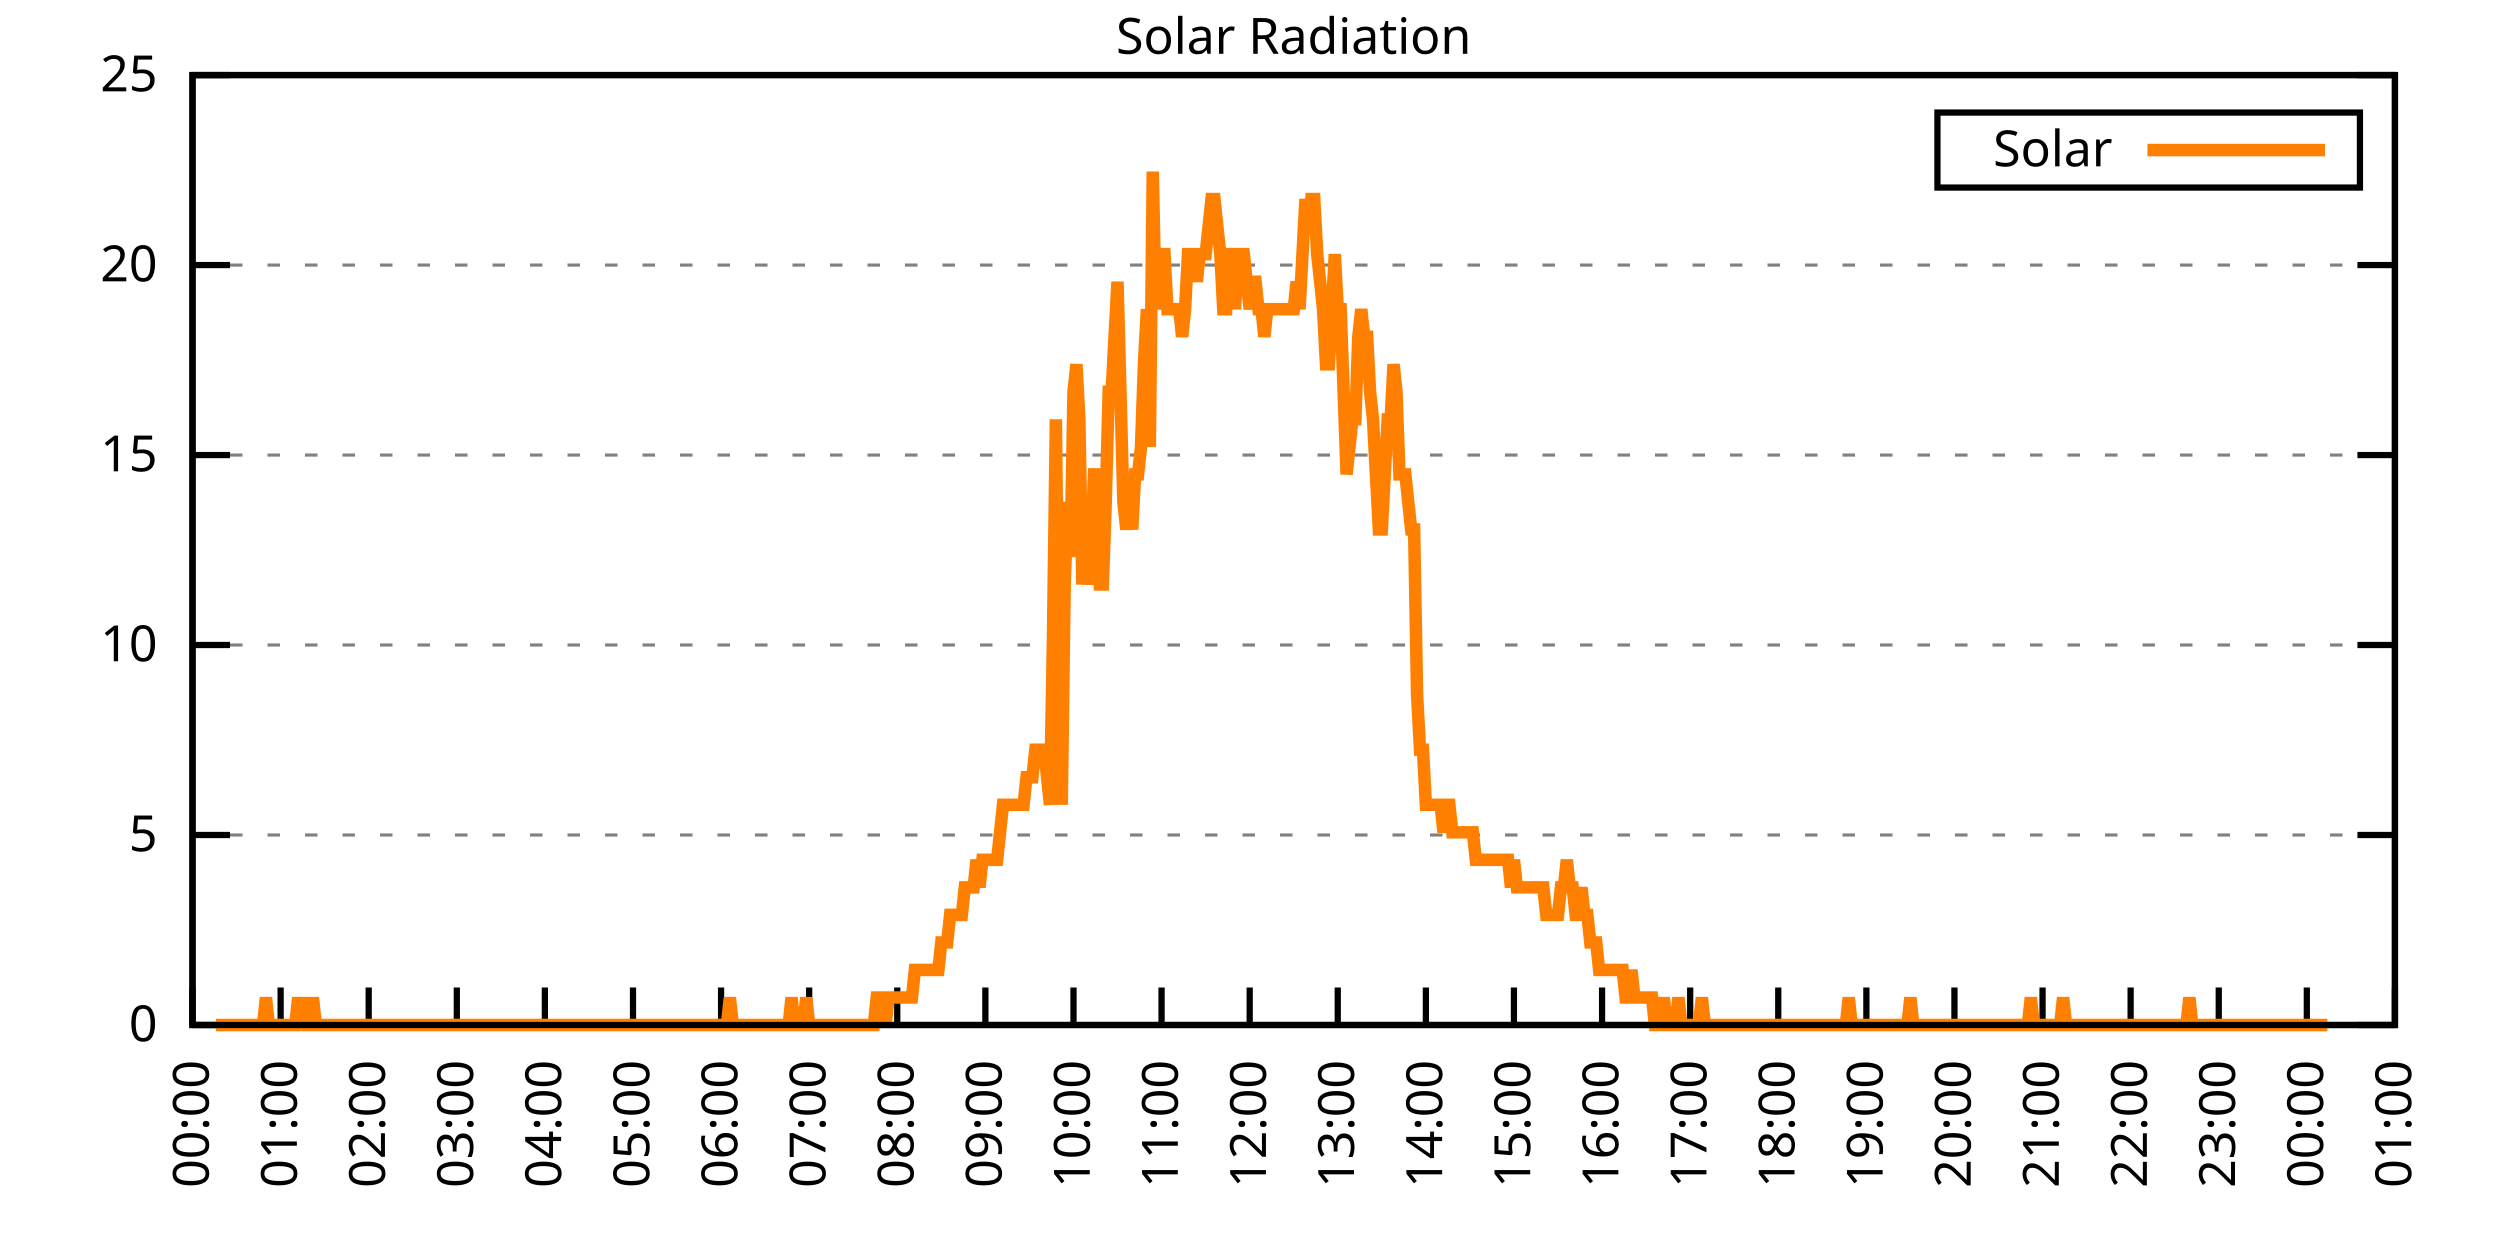
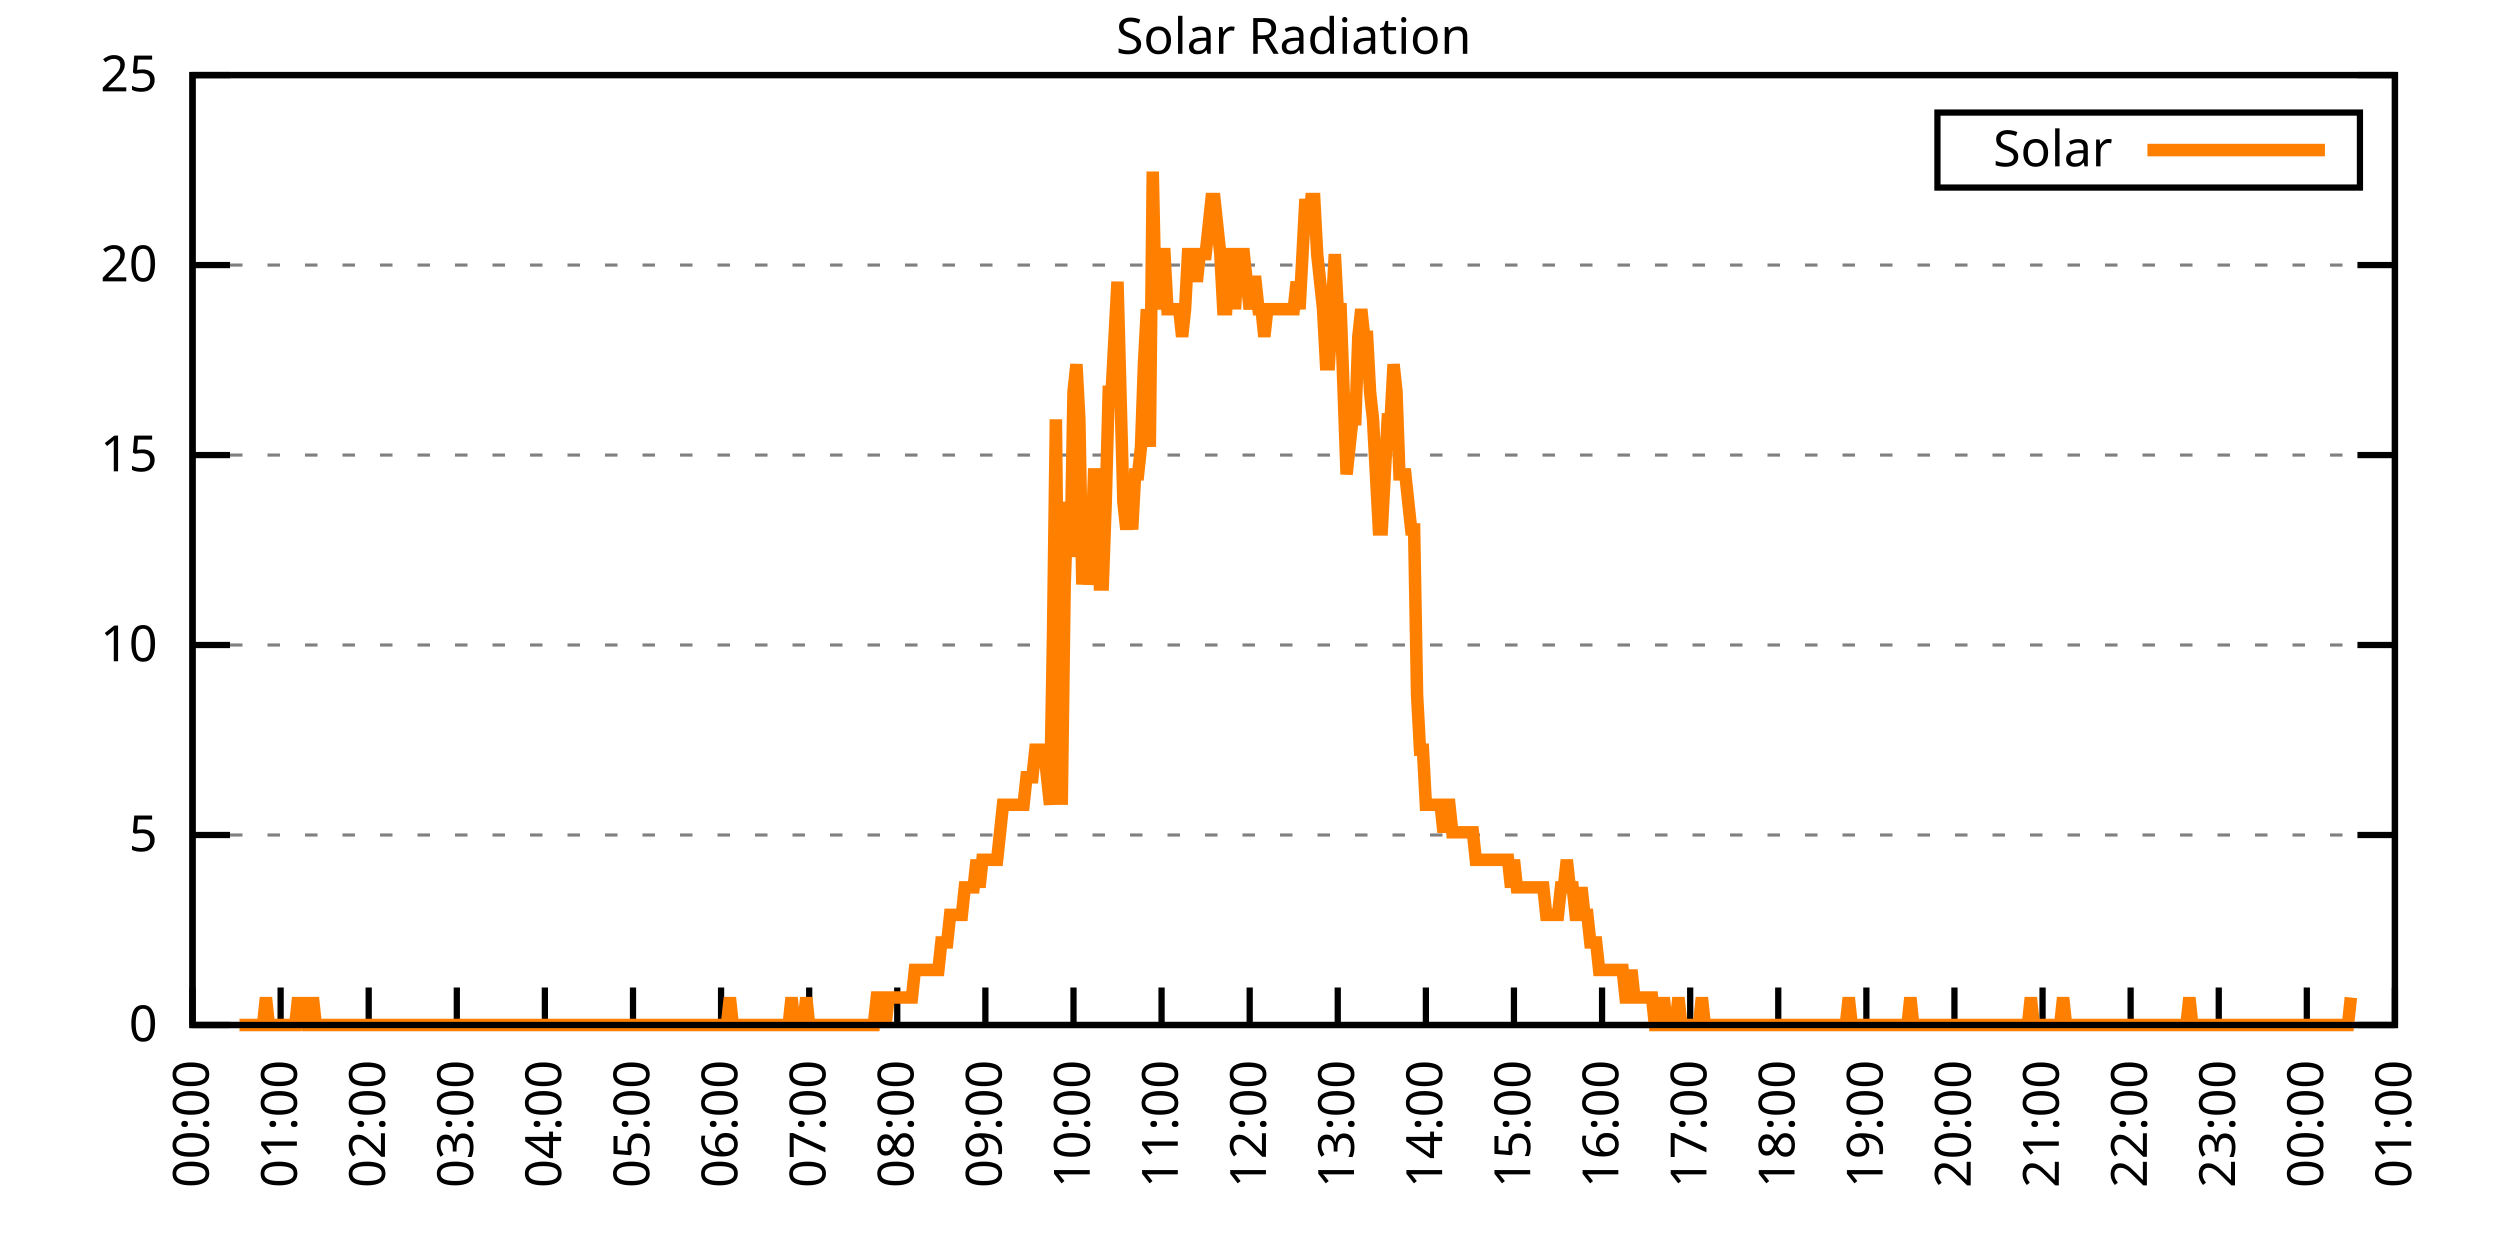
<svg xmlns="http://www.w3.org/2000/svg" xmlns:xlink="http://www.w3.org/1999/xlink" width="400" height="200" viewBox="0 0 400 200">
  <g id="gnuplot_canvas">
    <rect x="0" y="0" width="400" height="200" fill="none" />
    <defs>
      <circle id="gpDot" r="0.5" stroke-width="0.5" stroke="currentColor" />
      <path id="gpPt0" stroke-width="0.333" stroke="currentColor" d="M-1,0 h2 M0,-1 v2" />
      <path id="gpPt1" stroke-width="0.333" stroke="currentColor" d="M-1,-1 L1,1 M1,-1 L-1,1" />
      <path id="gpPt2" stroke-width="0.333" stroke="currentColor" d="M-1,0 L1,0 M0,-1 L0,1 M-1,-1 L1,1 M-1,1 L1,-1" />
      <rect id="gpPt3" stroke-width="0.333" stroke="currentColor" x="-1" y="-1" width="2" height="2" />
      <rect id="gpPt4" stroke-width="0.333" stroke="currentColor" fill="currentColor" x="-1" y="-1" width="2" height="2" />
      <circle id="gpPt5" stroke-width="0.333" stroke="currentColor" cx="0" cy="0" r="1" />
      <use xlink:href="#gpPt5" id="gpPt6" fill="currentColor" stroke="none" />
      <path id="gpPt7" stroke-width="0.333" stroke="currentColor" d="M0,-1.33 L-1.33,0.67 L1.33,0.67 z" />
      <use xlink:href="#gpPt7" id="gpPt8" fill="currentColor" stroke="none" />
      <use xlink:href="#gpPt7" id="gpPt9" stroke="currentColor" transform="rotate(180)" />
      <use xlink:href="#gpPt9" id="gpPt10" fill="currentColor" stroke="none" />
      <use xlink:href="#gpPt3" id="gpPt11" stroke="currentColor" transform="rotate(45)" />
      <use xlink:href="#gpPt11" id="gpPt12" fill="currentColor" stroke="none" />
      <path id="gpPt13" stroke-width="0.333" stroke="currentColor" d="M0,1.330 L1.265,0.411 L0.782,-1.067 L-0.782,-1.076 L-1.265,0.411 z" />
      <use xlink:href="#gpPt13" id="gpPt14" fill="currentColor" stroke="none" />
      <filter id="textbox" filterUnits="objectBoundingBox" x="0" y="0" height="1" width="1">
        <feFlood flood-color="white" flood-opacity="1" result="bgnd" />
        <feComposite in="SourceGraphic" in2="bgnd" operator="atop" />
      </filter>
      <filter id="greybox" filterUnits="objectBoundingBox" x="0" y="0" height="1" width="1">
        <feFlood flood-color="lightgrey" flood-opacity="1" result="grey" />
        <feComposite in="SourceGraphic" in2="grey" operator="atop" />
      </filter>
    </defs>
    <g fill="none" color="white" stroke="currentColor" stroke-width="1.00" stroke-linecap="butt" stroke-linejoin="miter">
</g>
    <g fill="none" color="black" stroke="currentColor" stroke-width="1.00" stroke-linecap="butt" stroke-linejoin="miter">
      <g stroke="none" shape-rendering="crispEdges">
        <polygon fill="rgb(255, 255, 255)" points="30.80,164.00 383.18,164.00 383.18,12.02 30.80,12.02 " />
      </g>
    </g>
    <g fill="none" color="black" stroke="currentColor" stroke-width="1.00" stroke-linecap="butt" stroke-linejoin="miter">
</g>
    <g fill="none" color="black" stroke="black" stroke-width="0.50" stroke-linecap="butt" stroke-linejoin="miter">
</g>
    <g fill="none" color="gray" stroke="currentColor" stroke-width="0.50" stroke-linecap="butt" stroke-linejoin="miter">
      <path stroke="gray" stroke-dasharray="2,4" class="gridline" d="M30.80,164.00 L383.19,164.00  " />
    </g>
    <g fill="none" color="gray" stroke="gray" stroke-width="1.00" stroke-linecap="butt" stroke-linejoin="miter">
</g>
    <g fill="none" color="black" stroke="currentColor" stroke-width="1.00" stroke-linecap="butt" stroke-linejoin="miter">
      <path stroke="black" d="M30.80,164.00 L36.80,164.00 M383.19,164.00 L377.19,164.00  " />
      <g transform="translate(25.20,166.60)" stroke="none" fill="black" font-family="Sans" font-size="8.00" text-anchor="end">
        <text>
          <tspan font-family="Sans"> 0</tspan>
        </text>
      </g>
    </g>
    <g fill="none" color="black" stroke="currentColor" stroke-width="1.00" stroke-linecap="butt" stroke-linejoin="miter">
</g>
    <g fill="none" color="black" stroke="black" stroke-width="0.50" stroke-linecap="butt" stroke-linejoin="miter">
</g>
    <g fill="none" color="gray" stroke="currentColor" stroke-width="0.50" stroke-linecap="butt" stroke-linejoin="miter">
      <path stroke="gray" stroke-dasharray="2,4" class="gridline" d="M30.80,133.60 L383.19,133.60  " />
    </g>
    <g fill="none" color="gray" stroke="gray" stroke-width="1.00" stroke-linecap="butt" stroke-linejoin="miter">
</g>
    <g fill="none" color="black" stroke="currentColor" stroke-width="1.00" stroke-linecap="butt" stroke-linejoin="miter">
      <path stroke="black" d="M30.80,133.60 L36.80,133.60 M383.19,133.60 L377.19,133.60  " />
      <g transform="translate(25.20,136.20)" stroke="none" fill="black" font-family="Sans" font-size="8.00" text-anchor="end">
        <text>
          <tspan font-family="Sans"> 5</tspan>
        </text>
      </g>
    </g>
    <g fill="none" color="black" stroke="currentColor" stroke-width="1.00" stroke-linecap="butt" stroke-linejoin="miter">
</g>
    <g fill="none" color="black" stroke="black" stroke-width="0.50" stroke-linecap="butt" stroke-linejoin="miter">
</g>
    <g fill="none" color="gray" stroke="currentColor" stroke-width="0.50" stroke-linecap="butt" stroke-linejoin="miter">
      <path stroke="gray" stroke-dasharray="2,4" class="gridline" d="M30.80,103.20 L383.19,103.20  " />
    </g>
    <g fill="none" color="gray" stroke="gray" stroke-width="1.00" stroke-linecap="butt" stroke-linejoin="miter">
</g>
    <g fill="none" color="black" stroke="currentColor" stroke-width="1.00" stroke-linecap="butt" stroke-linejoin="miter">
      <path stroke="black" d="M30.80,103.20 L36.80,103.20 M383.19,103.20 L377.19,103.20  " />
      <g transform="translate(25.20,105.80)" stroke="none" fill="black" font-family="Sans" font-size="8.00" text-anchor="end">
        <text>
          <tspan font-family="Sans"> 10</tspan>
        </text>
      </g>
    </g>
    <g fill="none" color="black" stroke="currentColor" stroke-width="1.00" stroke-linecap="butt" stroke-linejoin="miter">
</g>
    <g fill="none" color="black" stroke="black" stroke-width="0.50" stroke-linecap="butt" stroke-linejoin="miter">
</g>
    <g fill="none" color="gray" stroke="currentColor" stroke-width="0.50" stroke-linecap="butt" stroke-linejoin="miter">
      <path stroke="gray" stroke-dasharray="2,4" class="gridline" d="M30.80,72.81 L383.19,72.81  " />
    </g>
    <g fill="none" color="gray" stroke="gray" stroke-width="1.00" stroke-linecap="butt" stroke-linejoin="miter">
</g>
    <g fill="none" color="black" stroke="currentColor" stroke-width="1.00" stroke-linecap="butt" stroke-linejoin="miter">
      <path stroke="black" d="M30.80,72.81 L36.80,72.81 M383.19,72.81 L377.19,72.81  " />
      <g transform="translate(25.20,75.41)" stroke="none" fill="black" font-family="Sans" font-size="8.00" text-anchor="end">
        <text>
          <tspan font-family="Sans"> 15</tspan>
        </text>
      </g>
    </g>
    <g fill="none" color="black" stroke="currentColor" stroke-width="1.00" stroke-linecap="butt" stroke-linejoin="miter">
</g>
    <g fill="none" color="black" stroke="black" stroke-width="0.50" stroke-linecap="butt" stroke-linejoin="miter">
</g>
    <g fill="none" color="gray" stroke="currentColor" stroke-width="0.50" stroke-linecap="butt" stroke-linejoin="miter">
      <path stroke="gray" stroke-dasharray="2,4" class="gridline" d="M30.80,42.41 L383.19,42.41  " />
    </g>
    <g fill="none" color="gray" stroke="gray" stroke-width="1.00" stroke-linecap="butt" stroke-linejoin="miter">
</g>
    <g fill="none" color="black" stroke="currentColor" stroke-width="1.00" stroke-linecap="butt" stroke-linejoin="miter">
      <path stroke="black" d="M30.80,42.41 L36.80,42.41 M383.19,42.41 L377.19,42.41  " />
      <g transform="translate(25.20,45.01)" stroke="none" fill="black" font-family="Sans" font-size="8.00" text-anchor="end">
        <text>
          <tspan font-family="Sans"> 20</tspan>
        </text>
      </g>
    </g>
    <g fill="none" color="black" stroke="currentColor" stroke-width="1.00" stroke-linecap="butt" stroke-linejoin="miter">
</g>
    <g fill="none" color="black" stroke="black" stroke-width="0.50" stroke-linecap="butt" stroke-linejoin="miter">
</g>
    <g fill="none" color="gray" stroke="currentColor" stroke-width="0.50" stroke-linecap="butt" stroke-linejoin="miter">
      <path stroke="gray" stroke-dasharray="2,4" class="gridline" d="M30.80,12.01 L383.19,12.01  " />
    </g>
    <g fill="none" color="gray" stroke="gray" stroke-width="1.00" stroke-linecap="butt" stroke-linejoin="miter">
</g>
    <g fill="none" color="black" stroke="currentColor" stroke-width="1.00" stroke-linecap="butt" stroke-linejoin="miter">
      <path stroke="black" d="M30.80,12.01 L36.80,12.01 M383.19,12.01 L377.19,12.01  " />
      <g transform="translate(25.20,14.61)" stroke="none" fill="black" font-family="Sans" font-size="8.00" text-anchor="end">
        <text>
          <tspan font-family="Sans"> 25</tspan>
        </text>
      </g>
    </g>
    <g fill="none" color="black" stroke="currentColor" stroke-width="1.00" stroke-linecap="butt" stroke-linejoin="miter">
      <path stroke="black" d="M30.80,164.00 L30.80,158.00  " />
      <g transform="translate(33.40,169.60) rotate(270.00)" stroke="none" fill="black" font-family="Sans" font-size="8.00" text-anchor="end">
        <text>
          <tspan font-family="Sans">00:00</tspan>
        </text>
      </g>
    </g>
    <g fill="none" color="black" stroke="currentColor" stroke-width="1.00" stroke-linecap="butt" stroke-linejoin="miter">
      <path stroke="black" d="M44.90,164.00 L44.90,158.00  " />
      <g transform="translate(47.50,169.60) rotate(270.00)" stroke="none" fill="black" font-family="Sans" font-size="8.00" text-anchor="end">
        <text>
          <tspan font-family="Sans">01:00</tspan>
        </text>
      </g>
    </g>
    <g fill="none" color="black" stroke="currentColor" stroke-width="1.00" stroke-linecap="butt" stroke-linejoin="miter">
      <path stroke="black" d="M58.99,164.00 L58.99,158.00  " />
      <g transform="translate(61.59,169.60) rotate(270.00)" stroke="none" fill="black" font-family="Sans" font-size="8.00" text-anchor="end">
        <text>
          <tspan font-family="Sans">02:00</tspan>
        </text>
      </g>
    </g>
    <g fill="none" color="black" stroke="currentColor" stroke-width="1.00" stroke-linecap="butt" stroke-linejoin="miter">
      <path stroke="black" d="M73.09,164.00 L73.09,158.00  " />
      <g transform="translate(75.69,169.60) rotate(270.00)" stroke="none" fill="black" font-family="Sans" font-size="8.00" text-anchor="end">
        <text>
          <tspan font-family="Sans">03:00</tspan>
        </text>
      </g>
    </g>
    <g fill="none" color="black" stroke="currentColor" stroke-width="1.00" stroke-linecap="butt" stroke-linejoin="miter">
      <path stroke="black" d="M87.18,164.00 L87.18,158.00  " />
      <g transform="translate(89.78,169.60) rotate(270.00)" stroke="none" fill="black" font-family="Sans" font-size="8.00" text-anchor="end">
        <text>
          <tspan font-family="Sans">04:00</tspan>
        </text>
      </g>
    </g>
    <g fill="none" color="black" stroke="currentColor" stroke-width="1.00" stroke-linecap="butt" stroke-linejoin="miter">
      <path stroke="black" d="M101.28,164.00 L101.28,158.00  " />
      <g transform="translate(103.88,169.60) rotate(270.00)" stroke="none" fill="black" font-family="Sans" font-size="8.00" text-anchor="end">
        <text>
          <tspan font-family="Sans">05:00</tspan>
        </text>
      </g>
    </g>
    <g fill="none" color="black" stroke="currentColor" stroke-width="1.00" stroke-linecap="butt" stroke-linejoin="miter">
      <path stroke="black" d="M115.37,164.00 L115.37,158.00  " />
      <g transform="translate(117.97,169.60) rotate(270.00)" stroke="none" fill="black" font-family="Sans" font-size="8.00" text-anchor="end">
        <text>
          <tspan font-family="Sans">06:00</tspan>
        </text>
      </g>
    </g>
    <g fill="none" color="black" stroke="currentColor" stroke-width="1.00" stroke-linecap="butt" stroke-linejoin="miter">
      <path stroke="black" d="M129.47,164.00 L129.47,158.00  " />
      <g transform="translate(132.07,169.60) rotate(270.00)" stroke="none" fill="black" font-family="Sans" font-size="8.00" text-anchor="end">
        <text>
          <tspan font-family="Sans">07:00</tspan>
        </text>
      </g>
    </g>
    <g fill="none" color="black" stroke="currentColor" stroke-width="1.00" stroke-linecap="butt" stroke-linejoin="miter">
      <path stroke="black" d="M143.56,164.00 L143.56,158.00  " />
      <g transform="translate(146.16,169.60) rotate(270.00)" stroke="none" fill="black" font-family="Sans" font-size="8.00" text-anchor="end">
        <text>
          <tspan font-family="Sans">08:00</tspan>
        </text>
      </g>
    </g>
    <g fill="none" color="black" stroke="currentColor" stroke-width="1.00" stroke-linecap="butt" stroke-linejoin="miter">
      <path stroke="black" d="M157.66,164.00 L157.66,158.00  " />
      <g transform="translate(160.26,169.60) rotate(270.00)" stroke="none" fill="black" font-family="Sans" font-size="8.00" text-anchor="end">
        <text>
          <tspan font-family="Sans">09:00</tspan>
        </text>
      </g>
    </g>
    <g fill="none" color="black" stroke="currentColor" stroke-width="1.00" stroke-linecap="butt" stroke-linejoin="miter">
      <path stroke="black" d="M171.76,164.00 L171.76,158.00  " />
      <g transform="translate(174.36,169.60) rotate(270.00)" stroke="none" fill="black" font-family="Sans" font-size="8.00" text-anchor="end">
        <text>
          <tspan font-family="Sans">10:00</tspan>
        </text>
      </g>
    </g>
    <g fill="none" color="black" stroke="currentColor" stroke-width="1.00" stroke-linecap="butt" stroke-linejoin="miter">
      <path stroke="black" d="M185.85,164.00 L185.85,158.00  " />
      <g transform="translate(188.45,169.60) rotate(270.00)" stroke="none" fill="black" font-family="Sans" font-size="8.00" text-anchor="end">
        <text>
          <tspan font-family="Sans">11:00</tspan>
        </text>
      </g>
    </g>
    <g fill="none" color="black" stroke="currentColor" stroke-width="1.00" stroke-linecap="butt" stroke-linejoin="miter">
      <path stroke="black" d="M199.95,164.00 L199.95,158.00  " />
      <g transform="translate(202.55,169.60) rotate(270.00)" stroke="none" fill="black" font-family="Sans" font-size="8.00" text-anchor="end">
        <text>
          <tspan font-family="Sans">12:00</tspan>
        </text>
      </g>
    </g>
    <g fill="none" color="black" stroke="currentColor" stroke-width="1.00" stroke-linecap="butt" stroke-linejoin="miter">
      <path stroke="black" d="M214.04,164.00 L214.04,158.00  " />
      <g transform="translate(216.64,169.60) rotate(270.00)" stroke="none" fill="black" font-family="Sans" font-size="8.00" text-anchor="end">
        <text>
          <tspan font-family="Sans">13:00</tspan>
        </text>
      </g>
    </g>
    <g fill="none" color="black" stroke="currentColor" stroke-width="1.00" stroke-linecap="butt" stroke-linejoin="miter">
      <path stroke="black" d="M228.14,164.00 L228.14,158.00  " />
      <g transform="translate(230.74,169.60) rotate(270.00)" stroke="none" fill="black" font-family="Sans" font-size="8.00" text-anchor="end">
        <text>
          <tspan font-family="Sans">14:00</tspan>
        </text>
      </g>
    </g>
    <g fill="none" color="black" stroke="currentColor" stroke-width="1.00" stroke-linecap="butt" stroke-linejoin="miter">
      <path stroke="black" d="M242.23,164.00 L242.23,158.00  " />
      <g transform="translate(244.83,169.60) rotate(270.00)" stroke="none" fill="black" font-family="Sans" font-size="8.00" text-anchor="end">
        <text>
          <tspan font-family="Sans">15:00</tspan>
        </text>
      </g>
    </g>
    <g fill="none" color="black" stroke="currentColor" stroke-width="1.00" stroke-linecap="butt" stroke-linejoin="miter">
      <path stroke="black" d="M256.33,164.00 L256.33,158.00  " />
      <g transform="translate(258.93,169.60) rotate(270.00)" stroke="none" fill="black" font-family="Sans" font-size="8.00" text-anchor="end">
        <text>
          <tspan font-family="Sans">16:00</tspan>
        </text>
      </g>
    </g>
    <g fill="none" color="black" stroke="currentColor" stroke-width="1.00" stroke-linecap="butt" stroke-linejoin="miter">
      <path stroke="black" d="M270.43,164.00 L270.43,158.00  " />
      <g transform="translate(273.03,169.60) rotate(270.00)" stroke="none" fill="black" font-family="Sans" font-size="8.00" text-anchor="end">
        <text>
          <tspan font-family="Sans">17:00</tspan>
        </text>
      </g>
    </g>
    <g fill="none" color="black" stroke="currentColor" stroke-width="1.00" stroke-linecap="butt" stroke-linejoin="miter">
      <path stroke="black" d="M284.52,164.00 L284.52,158.00  " />
      <g transform="translate(287.12,169.60) rotate(270.00)" stroke="none" fill="black" font-family="Sans" font-size="8.00" text-anchor="end">
        <text>
          <tspan font-family="Sans">18:00</tspan>
        </text>
      </g>
    </g>
    <g fill="none" color="black" stroke="currentColor" stroke-width="1.00" stroke-linecap="butt" stroke-linejoin="miter">
      <path stroke="black" d="M298.62,164.00 L298.62,158.00  " />
      <g transform="translate(301.22,169.60) rotate(270.00)" stroke="none" fill="black" font-family="Sans" font-size="8.00" text-anchor="end">
        <text>
          <tspan font-family="Sans">19:00</tspan>
        </text>
      </g>
    </g>
    <g fill="none" color="black" stroke="currentColor" stroke-width="1.00" stroke-linecap="butt" stroke-linejoin="miter">
      <path stroke="black" d="M312.71,164.00 L312.71,158.00  " />
      <g transform="translate(315.31,169.60) rotate(270.00)" stroke="none" fill="black" font-family="Sans" font-size="8.00" text-anchor="end">
        <text>
          <tspan font-family="Sans">20:00</tspan>
        </text>
      </g>
    </g>
    <g fill="none" color="black" stroke="currentColor" stroke-width="1.00" stroke-linecap="butt" stroke-linejoin="miter">
      <path stroke="black" d="M326.81,164.00 L326.81,158.00  " />
      <g transform="translate(329.41,169.60) rotate(270.00)" stroke="none" fill="black" font-family="Sans" font-size="8.00" text-anchor="end">
        <text>
          <tspan font-family="Sans">21:00</tspan>
        </text>
      </g>
    </g>
    <g fill="none" color="black" stroke="currentColor" stroke-width="1.00" stroke-linecap="butt" stroke-linejoin="miter">
      <path stroke="black" d="M340.90,164.00 L340.90,158.00  " />
      <g transform="translate(343.50,169.60) rotate(270.00)" stroke="none" fill="black" font-family="Sans" font-size="8.00" text-anchor="end">
        <text>
          <tspan font-family="Sans">22:00</tspan>
        </text>
      </g>
    </g>
    <g fill="none" color="black" stroke="currentColor" stroke-width="1.00" stroke-linecap="butt" stroke-linejoin="miter">
      <path stroke="black" d="M355.00,164.00 L355.00,158.00  " />
      <g transform="translate(357.60,169.60) rotate(270.00)" stroke="none" fill="black" font-family="Sans" font-size="8.00" text-anchor="end">
        <text>
          <tspan font-family="Sans">23:00</tspan>
        </text>
      </g>
    </g>
    <g fill="none" color="black" stroke="currentColor" stroke-width="1.00" stroke-linecap="butt" stroke-linejoin="miter">
      <path stroke="black" d="M369.09,164.00 L369.09,158.00  " />
      <g transform="translate(371.69,169.60) rotate(270.00)" stroke="none" fill="black" font-family="Sans" font-size="8.00" text-anchor="end">
        <text>
          <tspan font-family="Sans">00:00</tspan>
        </text>
      </g>
    </g>
    <g fill="none" color="black" stroke="currentColor" stroke-width="1.00" stroke-linecap="butt" stroke-linejoin="miter">
      <path stroke="black" d="M383.19,164.00 L383.19,158.00  " />
      <g transform="translate(385.79,169.60) rotate(270.00)" stroke="none" fill="black" font-family="Sans" font-size="8.00" text-anchor="end">
        <text>
          <tspan font-family="Sans">01:00</tspan>
        </text>
      </g>
    </g>
    <g fill="none" color="black" stroke="currentColor" stroke-width="1.00" stroke-linecap="butt" stroke-linejoin="miter">
</g>
    <g fill="none" color="black" stroke="currentColor" stroke-width="1.00" stroke-linecap="butt" stroke-linejoin="miter">
      <path stroke="black" d="M30.80,12.01 L30.80,164.00 L383.19,164.00 L383.19,12.01 L30.80,12.01 Z  " />
    </g>
    <g fill="none" color="black" stroke="currentColor" stroke-width="1.00" stroke-linecap="butt" stroke-linejoin="miter">
</g>
    <g fill="none" color="black" stroke="currentColor" stroke-width="1.00" stroke-linecap="butt" stroke-linejoin="miter">
      <path stroke="black" d="M309.99,30.01 L309.99,18.01 L377.59,18.01 L377.59,30.01 L309.99,30.01 Z  " />
    </g>
    <g id="Solar_Radiation_plot_1">
      <g fill="none" color="white" stroke="black" stroke-width="2.00" stroke-linecap="butt" stroke-linejoin="miter">
</g>
      <g fill="none" color="black" stroke="currentColor" stroke-width="2.00" stroke-linecap="butt" stroke-linejoin="miter">
        <g transform="translate(337.99,26.61)" stroke="none" fill="black" font-family="Sans" font-size="8.00" text-anchor="end">
          <text>
            <tspan font-family="Sans">Solar</tspan>
          </text>
        </g>
      </g>
      <g fill="none" color="black" stroke="currentColor" stroke-width="2.00" stroke-linecap="butt" stroke-linejoin="miter">
-         <path stroke="rgb(255, 127,   0)" d="M343.59,24.01 L371.99,24.01 M34.56,164.00 L35.03,164.00 L35.50,164.00 L35.97,164.00 L36.44,164.00 L36.91,164.00   L37.38,164.00 L37.85,164.00 L38.32,164.00 L38.79,164.00 L39.26,164.00 L39.73,164.00 L40.20,164.00 L40.67,164.00   L41.14,164.00 L41.61,164.00 L42.08,164.00 L42.55,159.60 L43.02,164.00 L43.49,164.00 L43.96,164.00 L44.43,164.00   L44.90,164.00 L45.37,164.00 L45.84,164.00 L46.31,164.00 L46.78,164.00 L47.24,164.00 L47.71,159.60 L48.18,164.00   L48.65,159.60 L49.12,164.00 L49.59,164.00 L50.06,159.60 L50.53,164.00 L51.00,164.00 L51.47,164.00 L51.94,164.00   L52.41,164.00 L52.88,164.00 L53.35,164.00 L53.82,164.00 L54.29,164.00 L54.76,164.00 L55.23,164.00 L55.70,164.00   L56.17,164.00 L56.64,164.00 L57.11,164.00 L57.58,164.00 L58.05,164.00 L58.52,164.00 L58.99,164.00 L59.46,164.00   L59.93,164.00 L60.40,164.00 L60.87,164.00 L61.34,164.00 L61.81,164.00 L62.28,164.00 L62.75,164.00 L63.22,164.00   L63.69,164.00 L64.16,164.00 L64.63,164.00 L65.10,164.00 L65.57,164.00 L66.04,164.00 L66.51,164.00 L66.98,164.00   L67.45,164.00 L67.92,164.00 L68.39,164.00 L68.86,164.00 L69.33,164.00 L69.80,164.00 L70.27,164.00 L70.74,164.00   L71.21,164.00 L71.68,164.00 L72.15,164.00 L72.62,164.00 L73.09,164.00 L73.56,164.00 L74.03,164.00 L74.50,164.00   L74.97,164.00 L75.44,164.00 L75.91,164.00 L76.38,164.00 L76.85,164.00 L77.32,164.00 L77.79,164.00 L78.26,164.00   L78.73,164.00 L79.19,164.00 L79.66,164.00 L80.13,164.00 L80.60,164.00 L81.07,164.00 L81.54,164.00 L82.01,164.00   L82.48,164.00 L82.95,164.00 L83.42,164.00 L83.89,164.00 L84.36,164.00 L84.83,164.00 L85.30,164.00 L85.77,164.00   L86.24,164.00 L86.71,164.00 L87.18,164.00 L87.65,164.00 L88.12,164.00 L88.59,164.00 L89.06,164.00 L89.53,164.00   L90.00,164.00 L90.47,164.00 L90.94,164.00 L91.41,164.00 L91.88,164.00 L92.35,164.00 L92.82,164.00 L93.29,164.00   L93.76,164.00 L94.23,164.00 L94.70,164.00 L95.17,164.00 L95.64,164.00 L96.11,164.00 L96.58,164.00 L97.05,164.00   L97.52,164.00 L97.99,164.00 L98.46,164.00 L98.93,164.00 L99.40,164.00 L99.87,164.00 L100.34,164.00 L100.81,164.00   L101.28,164.00 L101.75,164.00 L102.22,164.00 L102.69,164.00 L103.16,164.00 L103.63,164.00 L104.10,164.00 L104.57,164.00   L105.04,164.00 L105.51,164.00 L105.98,164.00 L106.45,164.00 L106.92,164.00 L107.39,164.00 L107.86,164.00 L108.33,164.00   L108.80,164.00 L109.27,164.00 L109.74,164.00 L110.21,164.00 L110.68,164.00 L111.14,164.00 L111.61,164.00 L112.08,164.00   L112.55,164.00 L113.02,164.00 L113.49,164.00 L113.96,164.00 L114.43,164.00 L114.90,164.00 L115.37,164.00 L115.84,164.00   L116.31,164.00 L116.78,159.60 L117.25,164.00 L117.72,164.00 L118.19,164.00 L118.66,164.00 L119.13,164.00 L119.60,164.00   L120.07,164.00 L120.54,164.00 L121.01,164.00 L121.48,164.00 L121.95,164.00 L122.42,164.00 L122.89,164.00 L123.36,164.00   L123.83,164.00 L124.30,164.00 L124.77,164.00 L125.24,164.00 L125.71,164.00 L126.18,164.00 L126.65,159.60 L127.12,164.00   L127.59,164.00 L128.06,164.00 L128.53,164.00 L129.00,159.60 L129.47,164.00 L129.94,164.00 L130.41,164.00 L130.88,164.00   L131.35,164.00 L131.82,164.00 L132.29,164.00 L132.76,164.00 L133.23,164.00 L133.70,164.00 L134.17,164.00 L134.64,164.00   L135.11,164.00 L135.58,164.00 L136.05,164.00 L136.52,164.00 L136.99,164.00 L137.46,164.00 L137.93,164.00 L138.40,164.00   L138.87,164.00 L139.34,164.00 L139.81,164.00 L140.28,159.60 L140.75,159.60 L141.22,159.60 L141.69,164.00 L142.16,159.60   L142.63,159.60 L143.09,159.60 L143.56,159.60 L144.03,159.60 L144.50,159.60 L144.97,159.60 L145.44,159.60 L145.91,159.60   L146.38,155.19 L146.85,155.19 L147.32,155.19 L147.79,155.19 L148.26,155.19 L148.73,155.19 L149.20,155.19 L149.67,155.19   L150.14,155.19 L150.61,150.79 L151.08,150.79 L151.55,150.79 L152.02,146.38 L152.49,146.38 L152.96,146.38 L153.43,146.38   L153.90,146.38 L154.37,141.98 L154.84,141.98 L155.31,141.98 L155.78,141.98 L156.25,137.57 L156.72,141.98 L157.19,137.57   L157.66,137.57 L158.13,137.57 L158.60,137.57 L159.07,137.57 L159.54,137.57 L160.01,133.17 L160.48,128.76 L160.95,128.76   L161.42,128.76 L161.89,128.76 L162.36,128.76 L162.83,128.76 L163.30,128.76 L163.77,128.76 L164.24,124.36 L164.71,124.36   L165.18,124.36 L165.65,119.95 L166.12,119.95 L166.59,119.95 L167.06,119.95 L167.53,124.36 L168.00,128.76 L168.47,102.33   L168.94,67.09 L169.41,111.14 L169.88,128.76 L170.35,93.52 L170.82,80.31 L171.29,89.12 L171.76,62.69 L172.23,58.28   L172.70,67.09 L173.17,93.52 L173.64,84.71 L174.11,93.52 L174.58,89.12 L175.04,75.90 L175.51,75.90 L175.98,93.52   L176.45,93.52 L176.92,80.31 L177.39,62.69 L177.86,62.69 L178.33,53.88 L178.80,45.07 L179.27,62.69 L179.74,80.31   L180.21,84.71 L180.68,80.31 L181.15,84.71 L181.62,75.90 L182.09,75.90 L182.56,71.50 L183.03,58.28 L183.50,49.47   L183.97,71.50 L184.44,27.45 L184.91,49.47 L185.38,45.07 L185.85,40.66 L186.32,40.66 L186.79,49.47 L187.26,49.47   L187.73,49.47 L188.20,49.47 L188.67,49.47 L189.14,53.88 L189.61,49.47 L190.08,40.66 L190.55,40.66 L191.02,40.66   L191.49,45.07 L191.96,40.66 L192.43,40.66 L192.90,40.66 L193.37,36.26 L193.84,31.85 L194.31,31.85 L194.78,36.26   L195.25,40.66 L195.72,49.47 L196.19,49.47 L196.66,40.66 L197.13,40.66 L197.60,49.47 L198.07,40.66 L198.54,40.66   L199.01,40.66 L199.48,45.07 L199.95,49.47 L200.42,45.07 L200.89,45.07 L201.36,49.47 L201.83,49.47 L202.30,53.88   L202.77,49.47 L203.24,49.47 L203.71,49.47 L204.18,49.47 L204.65,49.47 L205.12,49.47 L205.59,49.47 L206.06,49.47   L206.53,49.47 L207.00,49.47 L207.46,45.07 L207.93,49.47 L208.40,40.66 L208.87,31.85 L209.34,36.26 L209.81,31.85   L210.28,31.85 L210.75,40.66 L211.22,45.07 L211.69,49.47 L212.16,58.28 L212.63,58.28 L213.10,49.47 L213.57,40.66   L214.04,49.47 L214.51,49.47 L214.98,62.69 L215.45,75.90 L215.92,71.50 L216.39,67.09 L216.86,67.09 L217.33,53.88   L217.80,49.47 L218.27,53.88 L218.74,53.88 L219.21,62.69 L219.68,67.09 L220.15,75.90 L220.62,84.71 L221.09,84.71   L221.56,75.90 L222.03,67.09 L222.50,67.09 L222.97,58.28 L223.44,62.69 L223.91,75.90 L224.38,75.90 L224.85,75.90   L225.32,80.31 L225.79,84.71 L226.26,84.71 L226.73,111.14 L227.20,119.95 L227.67,119.95 L228.14,128.76 L228.61,128.76   L229.08,128.76 L229.55,128.76 L230.02,128.76 L230.49,128.76 L230.96,133.17 L231.43,128.76 L231.90,128.76 L232.37,133.17   L232.84,133.17 L233.31,133.17 L233.78,133.17 L234.25,133.17 L234.72,133.17 L235.19,133.17 L235.66,133.17 L236.13,137.57   L236.60,137.57 L237.07,137.57 L237.54,137.57 L238.01,137.57 L238.48,137.57 L238.95,137.57 L239.41,137.57 L239.88,137.57   L240.35,137.57 L240.82,137.57 L241.29,137.57 L241.76,141.98 L242.23,137.57 L242.70,141.98 L243.17,141.98 L243.64,141.98   L244.11,141.98 L244.58,141.98 L245.05,141.98 L245.52,141.98 L245.99,141.98 L246.46,141.98 L246.93,141.98 L247.40,146.38   L247.87,146.38 L248.34,146.38 L248.81,146.38 L249.28,146.38 L249.75,141.98 L250.22,141.98 L250.69,137.57 L251.16,141.98   L251.63,141.98 L252.10,146.38 L252.57,146.38 L253.04,141.98 L253.51,146.38 L253.98,146.38 L254.45,150.79 L254.92,150.79   L255.39,150.79 L255.86,155.19 L256.33,155.19 L256.80,155.19 L257.27,155.19 L257.74,155.19 L258.21,155.19 L258.68,155.19   L259.15,155.19 L259.62,155.19 L260.09,159.60 L260.56,159.60 L261.03,155.19 L261.50,159.60 L261.97,159.60 L262.44,159.60   L262.91,159.60 L263.38,159.60 L263.85,159.60 L264.32,159.60 L264.79,164.00 L265.26,164.00 L265.73,164.00 L266.20,159.60   L266.67,164.00 L267.14,164.00 L267.61,164.00 L268.08,164.00 L268.55,159.60 L269.02,164.00 L269.49,164.00 L269.96,164.00   L270.43,164.00 L270.90,164.00 L271.36,164.00 L271.83,164.00 L272.30,159.60 L272.77,164.00 L273.24,164.00 L273.71,164.00   L274.18,164.00 L274.65,164.00 L275.12,164.00 L275.59,164.00 L276.06,164.00 L276.53,164.00 L277.00,164.00 L277.47,164.00   L277.94,164.00 L278.41,164.00 L278.88,164.00 L279.35,164.00 L279.82,164.00 L280.29,164.00 L280.76,164.00 L281.23,164.00   L281.70,164.00 L282.17,164.00 L282.64,164.00 L283.11,164.00 L283.58,164.00 L284.05,164.00 L284.52,164.00 L284.99,164.00   L285.46,164.00 L285.93,164.00 L286.40,164.00 L286.87,164.00 L287.34,164.00 L287.81,164.00 L288.28,164.00 L288.75,164.00   L289.22,164.00 L289.69,164.00 L290.16,164.00 L290.63,164.00 L291.10,164.00 L291.57,164.00 L292.04,164.00 L292.51,164.00   L292.98,164.00 L293.45,164.00 L293.92,164.00 L294.39,164.00 L294.86,164.00 L295.33,164.00 L295.80,159.60 L296.27,164.00   L296.74,164.00 L297.21,164.00 L297.68,164.00 L298.15,164.00 L298.62,164.00 L299.09,164.00 L299.56,164.00 L300.03,164.00   L300.50,164.00 L300.97,164.00 L301.44,164.00 L301.91,164.00 L302.38,164.00 L302.85,164.00 L303.31,164.00 L303.78,164.00   L304.25,164.00 L304.72,164.00 L305.19,164.00 L305.66,159.60 L306.13,164.00 L306.60,164.00 L307.07,164.00 L307.54,164.00   L308.01,164.00 L308.48,164.00 L308.95,164.00 L309.42,164.00 L309.89,164.00 L310.36,164.00 L310.83,164.00 L311.30,164.00   L311.77,164.00 L312.24,164.00 L312.71,164.00 L313.18,164.00 L313.65,164.00 L314.12,164.00 L314.59,164.00 L315.06,164.00   L315.53,164.00 L316.00,164.00 L316.47,164.00 L316.94,164.00 L317.41,164.00 L317.88,164.00 L318.35,164.00 L318.82,164.00   L319.29,164.00 L319.76,164.00 L320.23,164.00 L320.70,164.00 L321.17,164.00 L321.64,164.00 L322.11,164.00 L322.58,164.00   L323.05,164.00 L323.52,164.00 L323.99,164.00 L324.46,164.00 L324.93,159.60 L325.40,164.00 L325.87,164.00 L326.34,164.00   L326.81,164.00 L327.28,164.00 L327.75,164.00 L328.22,164.00 L328.69,164.00 L329.16,164.00 L329.63,164.00 L330.10,159.60   L330.57,164.00 L331.04,164.00 L331.51,164.00 L331.98,164.00 L332.45,164.00 L332.92,164.00 L333.39,164.00 L333.86,164.00   L334.33,164.00 L334.80,164.00 L335.26,164.00 L335.73,164.00 L336.20,164.00 L336.67,164.00 L337.14,164.00 L337.61,164.00   L338.08,164.00 L338.55,164.00 L339.02,164.00 L339.49,164.00 L339.96,164.00 L340.43,164.00 L340.90,164.00 L341.37,164.00   L341.84,164.00 L342.31,164.00 L342.78,164.00 L343.25,164.00 L343.72,164.00 L344.19,164.00 L344.66,164.00 L345.13,164.00   L345.60,164.00 L346.07,164.00 L346.54,164.00 L347.01,164.00 L347.48,164.00 L347.95,164.00 L348.42,164.00 L348.89,164.00   L349.36,164.00 L349.83,164.00 L350.30,159.60 L350.77,164.00 L351.24,164.00 L351.71,164.00 L352.18,164.00 L352.65,164.00   L353.12,164.00 L353.59,164.00 L354.06,164.00 L354.53,164.00 L355.00,164.00 L355.47,164.00 L355.94,164.00 L356.41,164.00   L356.88,164.00 L357.35,164.00 L357.82,164.00 L358.29,164.00 L358.76,164.00 L359.23,164.00 L359.70,164.00 L360.17,164.00   L360.64,164.00 L361.11,164.00 L361.58,164.00 L362.05,164.00 L362.52,164.00 L362.99,164.00 L363.46,164.00 L363.93,164.00   L364.40,164.00 L364.87,164.00 L365.34,164.00 L365.81,164.00 L366.28,164.00 L366.75,164.00 L367.21,164.00 L367.68,164.00   L368.15,164.00 L368.62,164.00 L369.09,164.00 L369.56,164.00 L370.03,164.00 L370.50,164.00 L370.97,164.00 L371.44,164.00   L371.91,164.00 L372.38,164.00  " />
+         <path stroke="rgb(255, 127,   0)" d="M343.59,24.01 L371.99,24.01 M38.32,164.00 L38.79,164.00 L39.26,164.00 L39.73,164.00 L40.20,164.00 L40.67,164.00   L41.14,164.00 L41.61,164.00 L42.08,164.00 L42.55,159.60 L43.02,164.00 L43.49,164.00 L43.96,164.00 L44.43,164.00   L44.90,164.00 L45.37,164.00 L45.84,164.00 L46.31,164.00 L46.78,164.00 L47.24,164.00 L47.71,159.60 L48.18,164.00   L48.65,159.60 L49.12,164.00 L49.59,164.00 L50.06,159.60 L50.53,164.00 L51.00,164.00 L51.47,164.00 L51.94,164.00   L52.41,164.00 L52.88,164.00 L53.35,164.00 L53.82,164.00 L54.29,164.00 L54.76,164.00 L55.23,164.00 L55.70,164.00   L56.17,164.00 L56.64,164.00 L57.11,164.00 L57.58,164.00 L58.05,164.00 L58.52,164.00 L58.99,164.00 L59.46,164.00   L59.93,164.00 L60.40,164.00 L60.87,164.00 L61.34,164.00 L61.81,164.00 L62.28,164.00 L62.75,164.00 L63.22,164.00   L63.69,164.00 L64.16,164.00 L64.63,164.00 L65.10,164.00 L65.57,164.00 L66.04,164.00 L66.51,164.00 L66.98,164.00   L67.45,164.00 L67.92,164.00 L68.39,164.00 L68.86,164.00 L69.33,164.00 L69.80,164.00 L70.27,164.00 L70.74,164.00   L71.21,164.00 L71.68,164.00 L72.15,164.00 L72.62,164.00 L73.09,164.00 L73.56,164.00 L74.03,164.00 L74.50,164.00   L74.97,164.00 L75.44,164.00 L75.91,164.00 L76.38,164.00 L76.85,164.00 L77.32,164.00 L77.79,164.00 L78.26,164.00   L78.73,164.00 L79.19,164.00 L79.66,164.00 L80.13,164.00 L80.60,164.00 L81.07,164.00 L81.54,164.00 L82.01,164.00   L82.48,164.00 L82.95,164.00 L83.42,164.00 L83.89,164.00 L84.36,164.00 L84.83,164.00 L85.30,164.00 L85.77,164.00   L86.24,164.00 L86.71,164.00 L87.18,164.00 L87.65,164.00 L88.12,164.00 L88.59,164.00 L89.06,164.00 L89.53,164.00   L90.00,164.00 L90.47,164.00 L90.94,164.00 L91.41,164.00 L91.88,164.00 L92.35,164.00 L92.82,164.00 L93.29,164.00   L93.76,164.00 L94.23,164.00 L94.70,164.00 L95.17,164.00 L95.64,164.00 L96.11,164.00 L96.58,164.00 L97.05,164.00   L97.52,164.00 L97.99,164.00 L98.46,164.00 L98.93,164.00 L99.40,164.00 L99.87,164.00 L100.34,164.00 L100.81,164.00   L101.28,164.00 L101.75,164.00 L102.22,164.00 L102.69,164.00 L103.16,164.00 L103.63,164.00 L104.10,164.00 L104.57,164.00   L105.04,164.00 L105.51,164.00 L105.98,164.00 L106.45,164.00 L106.92,164.00 L107.39,164.00 L107.86,164.00 L108.33,164.00   L108.80,164.00 L109.27,164.00 L109.74,164.00 L110.21,164.00 L110.68,164.00 L111.14,164.00 L111.61,164.00 L112.08,164.00   L112.55,164.00 L113.02,164.00 L113.49,164.00 L113.96,164.00 L114.43,164.00 L114.90,164.00 L115.37,164.00 L115.84,164.00   L116.31,164.00 L116.78,159.60 L117.25,164.00 L117.72,164.00 L118.19,164.00 L118.66,164.00 L119.13,164.00 L119.60,164.00   L120.07,164.00 L120.54,164.00 L121.01,164.00 L121.48,164.00 L121.95,164.00 L122.42,164.00 L122.89,164.00 L123.36,164.00   L123.83,164.00 L124.30,164.00 L124.77,164.00 L125.24,164.00 L125.71,164.00 L126.18,164.00 L126.65,159.60 L127.12,164.00   L127.59,164.00 L128.06,164.00 L128.53,164.00 L129.00,159.60 L129.47,164.00 L129.94,164.00 L130.41,164.00 L130.88,164.00   L131.35,164.00 L131.82,164.00 L132.29,164.00 L132.76,164.00 L133.23,164.00 L133.70,164.00 L134.17,164.00 L134.64,164.00   L135.11,164.00 L135.58,164.00 L136.05,164.00 L136.52,164.00 L136.99,164.00 L137.46,164.00 L137.93,164.00 L138.40,164.00   L138.87,164.00 L139.34,164.00 L139.81,164.00 L140.28,159.60 L140.75,159.60 L141.22,159.60 L141.69,164.00 L142.16,159.60   L142.63,159.60 L143.09,159.60 L143.56,159.60 L144.03,159.60 L144.50,159.60 L144.97,159.60 L145.44,159.60 L145.91,159.60   L146.38,155.19 L146.85,155.19 L147.32,155.19 L147.79,155.19 L148.26,155.19 L148.73,155.19 L149.20,155.19 L149.67,155.19   L150.14,155.19 L150.61,150.79 L151.08,150.79 L151.55,150.79 L152.02,146.38 L152.49,146.38 L152.96,146.38 L153.43,146.38   L153.90,146.38 L154.37,141.98 L154.84,141.98 L155.31,141.98 L155.78,141.98 L156.25,137.57 L156.72,141.98 L157.19,137.57   L157.66,137.57 L158.13,137.57 L158.60,137.57 L159.07,137.57 L159.54,137.57 L160.01,133.17 L160.48,128.76 L160.95,128.76   L161.42,128.76 L161.89,128.76 L162.36,128.76 L162.83,128.76 L163.30,128.76 L163.77,128.76 L164.24,124.36 L164.71,124.36   L165.18,124.36 L165.65,119.95 L166.12,119.95 L166.59,119.95 L167.06,119.95 L167.53,124.36 L168.00,128.76 L168.47,102.33   L168.94,67.09 L169.41,111.14 L169.88,128.76 L170.35,93.52 L170.82,80.31 L171.29,89.12 L171.76,62.69 L172.23,58.28   L172.70,67.09 L173.17,93.52 L173.64,84.71 L174.11,93.52 L174.58,89.12 L175.04,75.90 L175.51,75.90 L175.98,93.52   L176.45,93.52 L176.92,80.31 L177.39,62.69 L177.86,62.69 L178.33,53.88 L178.80,45.07 L179.27,62.69 L179.74,80.31   L180.21,84.71 L180.68,80.31 L181.15,84.71 L181.62,75.90 L182.09,75.90 L182.56,71.50 L183.03,58.28 L183.50,49.47   L183.97,71.50 L184.44,27.45 L184.91,49.47 L185.38,45.07 L185.85,40.66 L186.32,40.66 L186.79,49.47 L187.26,49.47   L187.73,49.47 L188.20,49.47 L188.67,49.47 L189.14,53.88 L189.61,49.47 L190.08,40.66 L190.55,40.66 L191.02,40.66   L191.49,45.07 L191.96,40.66 L192.43,40.66 L192.90,40.66 L193.37,36.26 L193.84,31.85 L194.31,31.85 L194.78,36.26   L195.25,40.66 L195.72,49.47 L196.19,49.47 L196.66,40.66 L197.13,40.66 L197.60,49.47 L198.07,40.66 L198.54,40.66   L199.01,40.66 L199.48,45.07 L199.95,49.47 L200.42,45.07 L200.89,45.07 L201.36,49.47 L201.83,49.47 L202.30,53.88   L202.77,49.47 L203.24,49.47 L203.71,49.47 L204.18,49.47 L204.65,49.47 L205.12,49.47 L205.59,49.47 L206.06,49.47   L206.53,49.47 L207.00,49.47 L207.46,45.07 L207.93,49.47 L208.40,40.66 L208.87,31.85 L209.34,36.26 L209.81,31.85   L210.28,31.85 L210.75,40.66 L211.22,45.07 L211.69,49.47 L212.16,58.28 L212.63,58.28 L213.10,49.47 L213.57,40.66   L214.04,49.47 L214.51,49.47 L214.98,62.69 L215.45,75.90 L215.92,71.50 L216.39,67.09 L216.86,67.09 L217.33,53.88   L217.80,49.47 L218.27,53.88 L218.74,53.88 L219.21,62.69 L219.68,67.09 L220.15,75.90 L220.62,84.71 L221.09,84.71   L221.56,75.90 L222.03,67.09 L222.50,67.09 L222.97,58.28 L223.44,62.69 L223.91,75.90 L224.38,75.90 L224.85,75.90   L225.32,80.31 L225.79,84.71 L226.26,84.71 L226.73,111.14 L227.20,119.95 L227.67,119.95 L228.14,128.76 L228.61,128.76   L229.08,128.76 L229.55,128.76 L230.02,128.76 L230.49,128.76 L230.96,133.17 L231.43,128.76 L231.90,128.76 L232.37,133.17   L232.84,133.17 L233.31,133.17 L233.78,133.17 L234.25,133.17 L234.72,133.17 L235.19,133.17 L235.66,133.17 L236.13,137.57   L236.60,137.57 L237.07,137.57 L237.54,137.57 L238.01,137.57 L238.48,137.57 L238.95,137.57 L239.41,137.57 L239.88,137.57   L240.35,137.57 L240.82,137.57 L241.29,137.57 L241.76,141.98 L242.23,137.57 L242.70,141.98 L243.17,141.98 L243.64,141.98   L244.11,141.98 L244.58,141.98 L245.05,141.98 L245.52,141.98 L245.99,141.98 L246.46,141.98 L246.93,141.98 L247.40,146.38   L247.87,146.38 L248.34,146.38 L248.81,146.38 L249.28,146.38 L249.75,141.98 L250.22,141.98 L250.69,137.57 L251.16,141.98   L251.63,141.98 L252.10,146.38 L252.57,146.38 L253.04,141.98 L253.51,146.38 L253.98,146.38 L254.45,150.79 L254.92,150.79   L255.39,150.79 L255.86,155.19 L256.33,155.19 L256.80,155.19 L257.27,155.19 L257.74,155.19 L258.21,155.19 L258.68,155.19   L259.15,155.19 L259.62,155.19 L260.09,159.60 L260.56,159.60 L261.03,155.19 L261.50,159.60 L261.97,159.60 L262.44,159.60   L262.91,159.60 L263.38,159.60 L263.85,159.60 L264.32,159.60 L264.79,164.00 L265.26,164.00 L265.73,164.00 L266.20,159.60   L266.67,164.00 L267.14,164.00 L267.61,164.00 L268.08,164.00 L268.55,159.60 L269.02,164.00 L269.49,164.00 L269.96,164.00   L270.43,164.00 L270.90,164.00 L271.36,164.00 L271.83,164.00 L272.30,159.60 L272.77,164.00 L273.24,164.00 L273.71,164.00   L274.18,164.00 L274.65,164.00 L275.12,164.00 L275.59,164.00 L276.06,164.00 L276.53,164.00 L277.00,164.00 L277.47,164.00   L277.94,164.00 L278.41,164.00 L278.88,164.00 L279.35,164.00 L279.82,164.00 L280.29,164.00 L280.76,164.00 L281.23,164.00   L281.70,164.00 L282.17,164.00 L282.64,164.00 L283.11,164.00 L283.58,164.00 L284.05,164.00 L284.52,164.00 L284.99,164.00   L285.46,164.00 L285.93,164.00 L286.40,164.00 L286.87,164.00 L287.34,164.00 L287.81,164.00 L288.28,164.00 L288.75,164.00   L289.22,164.00 L289.69,164.00 L290.16,164.00 L290.63,164.00 L291.10,164.00 L291.57,164.00 L292.04,164.00 L292.51,164.00   L292.98,164.00 L293.45,164.00 L293.92,164.00 L294.39,164.00 L294.86,164.00 L295.33,164.00 L295.80,159.60 L296.27,164.00   L296.74,164.00 L297.21,164.00 L297.68,164.00 L298.15,164.00 L298.62,164.00 L299.09,164.00 L299.56,164.00 L300.03,164.00   L300.50,164.00 L300.97,164.00 L301.44,164.00 L301.91,164.00 L302.38,164.00 L302.85,164.00 L303.31,164.00 L303.78,164.00   L304.25,164.00 L304.72,164.00 L305.19,164.00 L305.66,159.60 L306.13,164.00 L306.60,164.00 L307.07,164.00 L307.54,164.00   L308.01,164.00 L308.48,164.00 L308.95,164.00 L309.42,164.00 L309.89,164.00 L310.36,164.00 L310.83,164.00 L311.30,164.00   L311.77,164.00 L312.24,164.00 L312.71,164.00 L313.18,164.00 L313.65,164.00 L314.12,164.00 L314.59,164.00 L315.06,164.00   L315.53,164.00 L316.00,164.00 L316.47,164.00 L316.94,164.00 L317.41,164.00 L317.88,164.00 L318.35,164.00 L318.82,164.00   L319.29,164.00 L319.76,164.00 L320.23,164.00 L320.70,164.00 L321.17,164.00 L321.64,164.00 L322.11,164.00 L322.58,164.00   L323.05,164.00 L323.52,164.00 L323.99,164.00 L324.46,164.00 L324.93,159.60 L325.40,164.00 L325.87,164.00 L326.34,164.00   L326.81,164.00 L327.28,164.00 L327.75,164.00 L328.22,164.00 L328.69,164.00 L329.16,164.00 L329.63,164.00 L330.10,159.60   L330.57,164.00 L331.04,164.00 L331.51,164.00 L331.98,164.00 L332.45,164.00 L332.92,164.00 L333.39,164.00 L333.86,164.00   L334.33,164.00 L334.80,164.00 L335.26,164.00 L335.73,164.00 L336.20,164.00 L336.67,164.00 L337.14,164.00 L337.61,164.00   L338.08,164.00 L338.55,164.00 L339.02,164.00 L339.49,164.00 L339.96,164.00 L340.43,164.00 L340.90,164.00 L341.37,164.00   L341.84,164.00 L342.31,164.00 L342.78,164.00 L343.25,164.00 L343.72,164.00 L344.19,164.00 L344.66,164.00 L345.13,164.00   L345.60,164.00 L346.07,164.00 L346.54,164.00 L347.01,164.00 L347.48,164.00 L347.95,164.00 L348.42,164.00 L348.89,164.00   L349.36,164.00 L349.83,164.00 L350.30,159.60 L350.77,164.00 L351.24,164.00 L351.71,164.00 L352.18,164.00 L352.65,164.00   L353.12,164.00 L353.59,164.00 L354.06,164.00 L354.53,164.00 L355.00,164.00 L355.47,164.00 L355.94,164.00 L356.41,164.00   L356.88,164.00 L357.35,164.00 L357.82,164.00 L358.29,164.00 L358.76,164.00 L359.23,164.00 L359.70,164.00 L360.17,164.00   L360.64,164.00 L361.11,164.00 L361.58,164.00 L362.05,164.00 L362.52,164.00 L362.99,164.00 L363.46,164.00 L363.93,164.00   L364.40,164.00 L364.87,164.00 L365.34,164.00 L365.81,164.00 L366.28,164.00 L366.75,164.00 L367.21,164.00 L367.68,164.00   L368.15,164.00 L368.62,164.00 L369.09,164.00 L369.56,164.00 L370.03,164.00 L370.50,164.00 L370.97,164.00 L371.44,164.00   L371.91,164.00 L372.38,164.00 L372.85,164.00 L373.32,164.00 L373.79,164.00 L374.26,164.00 L374.73,164.00 L375.20,164.00   L375.67,164.00 L376.14,159.60  " />
      </g>
    </g>
    <g fill="none" color="black" stroke="currentColor" stroke-width="2.00" stroke-linecap="butt" stroke-linejoin="miter">
</g>
    <g fill="none" color="black" stroke="black" stroke-width="1.00" stroke-linecap="butt" stroke-linejoin="miter">
</g>
    <g fill="none" color="black" stroke="currentColor" stroke-width="1.00" stroke-linecap="butt" stroke-linejoin="miter">
      <path stroke="black" d="M30.80,12.01 L30.80,164.00 L383.19,164.00 L383.19,12.01 L30.80,12.01 Z  " />
      <g transform="translate(6.80,88.01) rotate(270.00)" stroke="none" fill="black" font-family="Sans" font-size="8.00" text-anchor="middle">
        <text />
      </g>
    </g>
    <g fill="none" color="black" stroke="currentColor" stroke-width="1.00" stroke-linecap="butt" stroke-linejoin="miter">
</g>
    <g fill="none" color="black" stroke="currentColor" stroke-width="1.00" stroke-linecap="butt" stroke-linejoin="miter">
      <g transform="translate(206.99,8.61)" stroke="none" fill="black" font-family="Sans" font-size="8.00" text-anchor="middle">
        <text>
          <tspan font-family="Sans">Solar Radiation</tspan>
        </text>
      </g>
    </g>
    <g fill="none" color="black" stroke="currentColor" stroke-width="1.00" stroke-linecap="butt" stroke-linejoin="miter">
</g>
  </g>
</svg>
